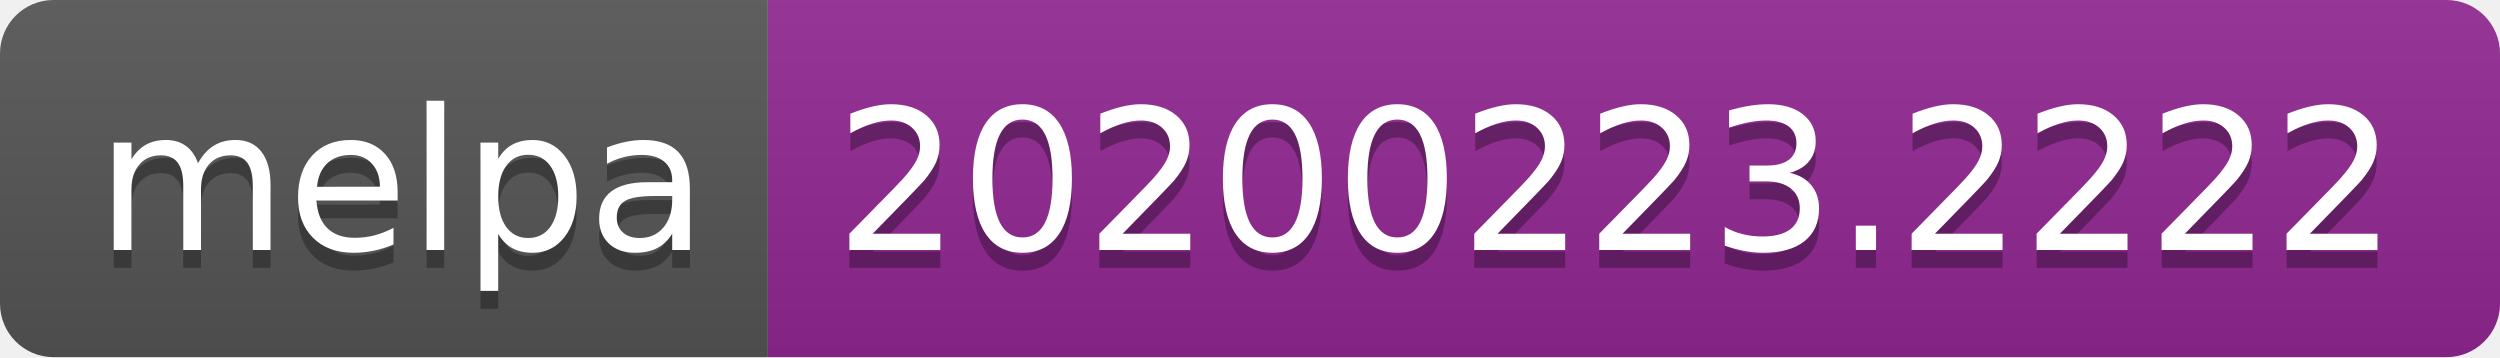
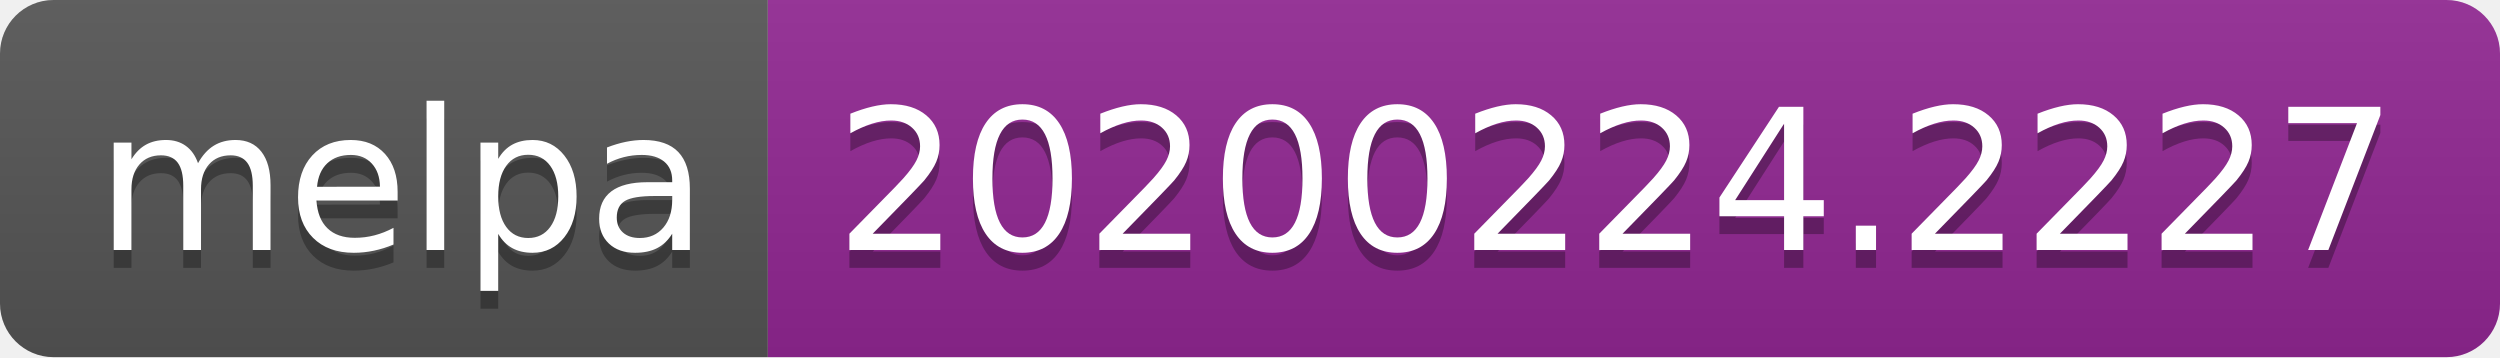
<svg xmlns="http://www.w3.org/2000/svg" width="140" height="20">
  <linearGradient id="b" x2="0" y2="100%">
    <stop offset="0" stop-color="#bbb" stop-opacity=".1" />
    <stop offset="1" stop-opacity=".1" />
  </linearGradient>
  <clipPath id="a">
    <rect width="140" height="20" rx="3" fill="#fff" />
  </clipPath>
  <g clip-path="url(#a)">
    <path fill="#555" d="M0 0h43v20H0z" />
    <path fill="#922793" d="M43 0h97v20H43z" />
    <path fill="url(#b)" d="M0 0h140v20H0z" />
  </g>
  <g fill="#fff" text-anchor="middle" font-family="DejaVu Sans,Verdana,Geneva,sans-serif" font-size="110">
    <text x="225" y="150" fill="#010101" fill-opacity=".3" transform="scale(.1)" textLength="330">melpa</text>
    <text x="225" y="140" transform="scale(.1)" textLength="330">melpa</text>
-     <text x="905" y="150" fill="#010101" fill-opacity=".3" transform="scale(.1)" textLength="870">20200223.2222</text>
-     <text x="905" y="140" transform="scale(.1)" textLength="870">20200223.2222</text>
+     <text x="905" y="150" fill="#010101" fill-opacity=".3" transform="scale(.1)" textLength="870">20200224.2227</text>
+     <text x="905" y="140" transform="scale(.1)" textLength="870">20200224.2227</text>
  </g>
</svg>
